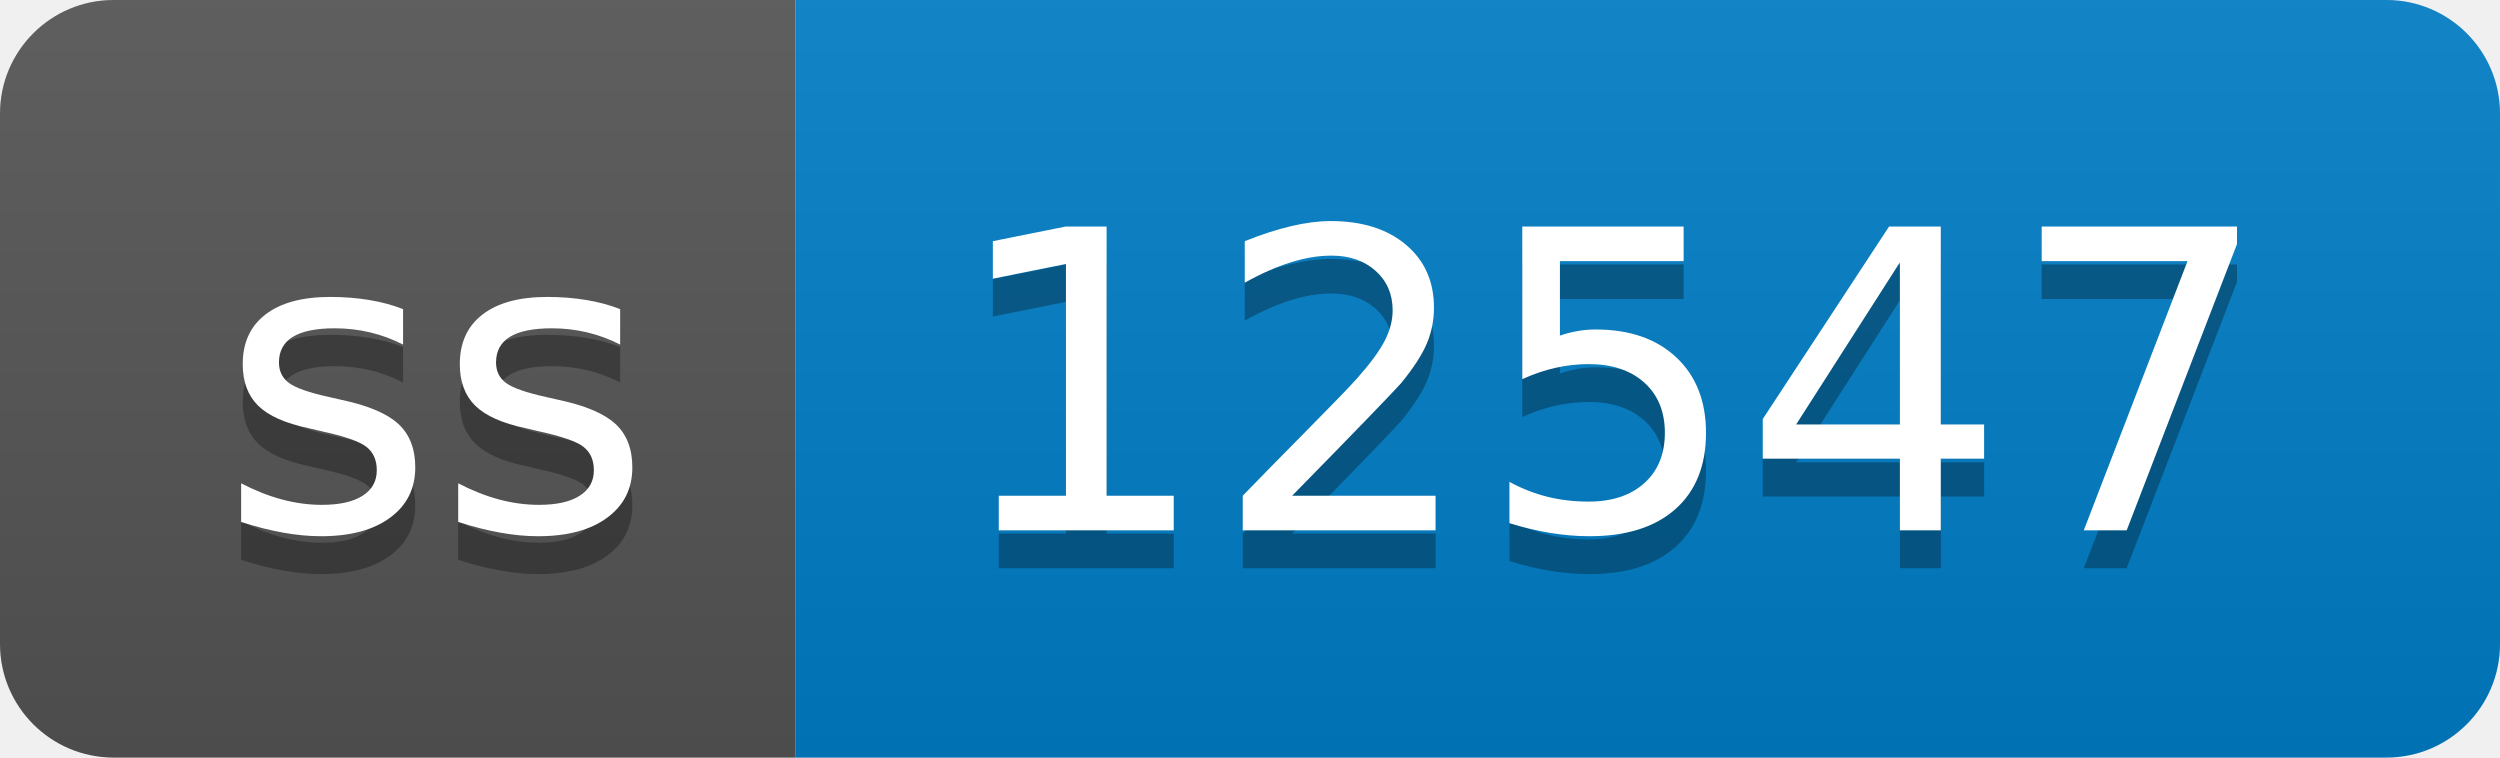
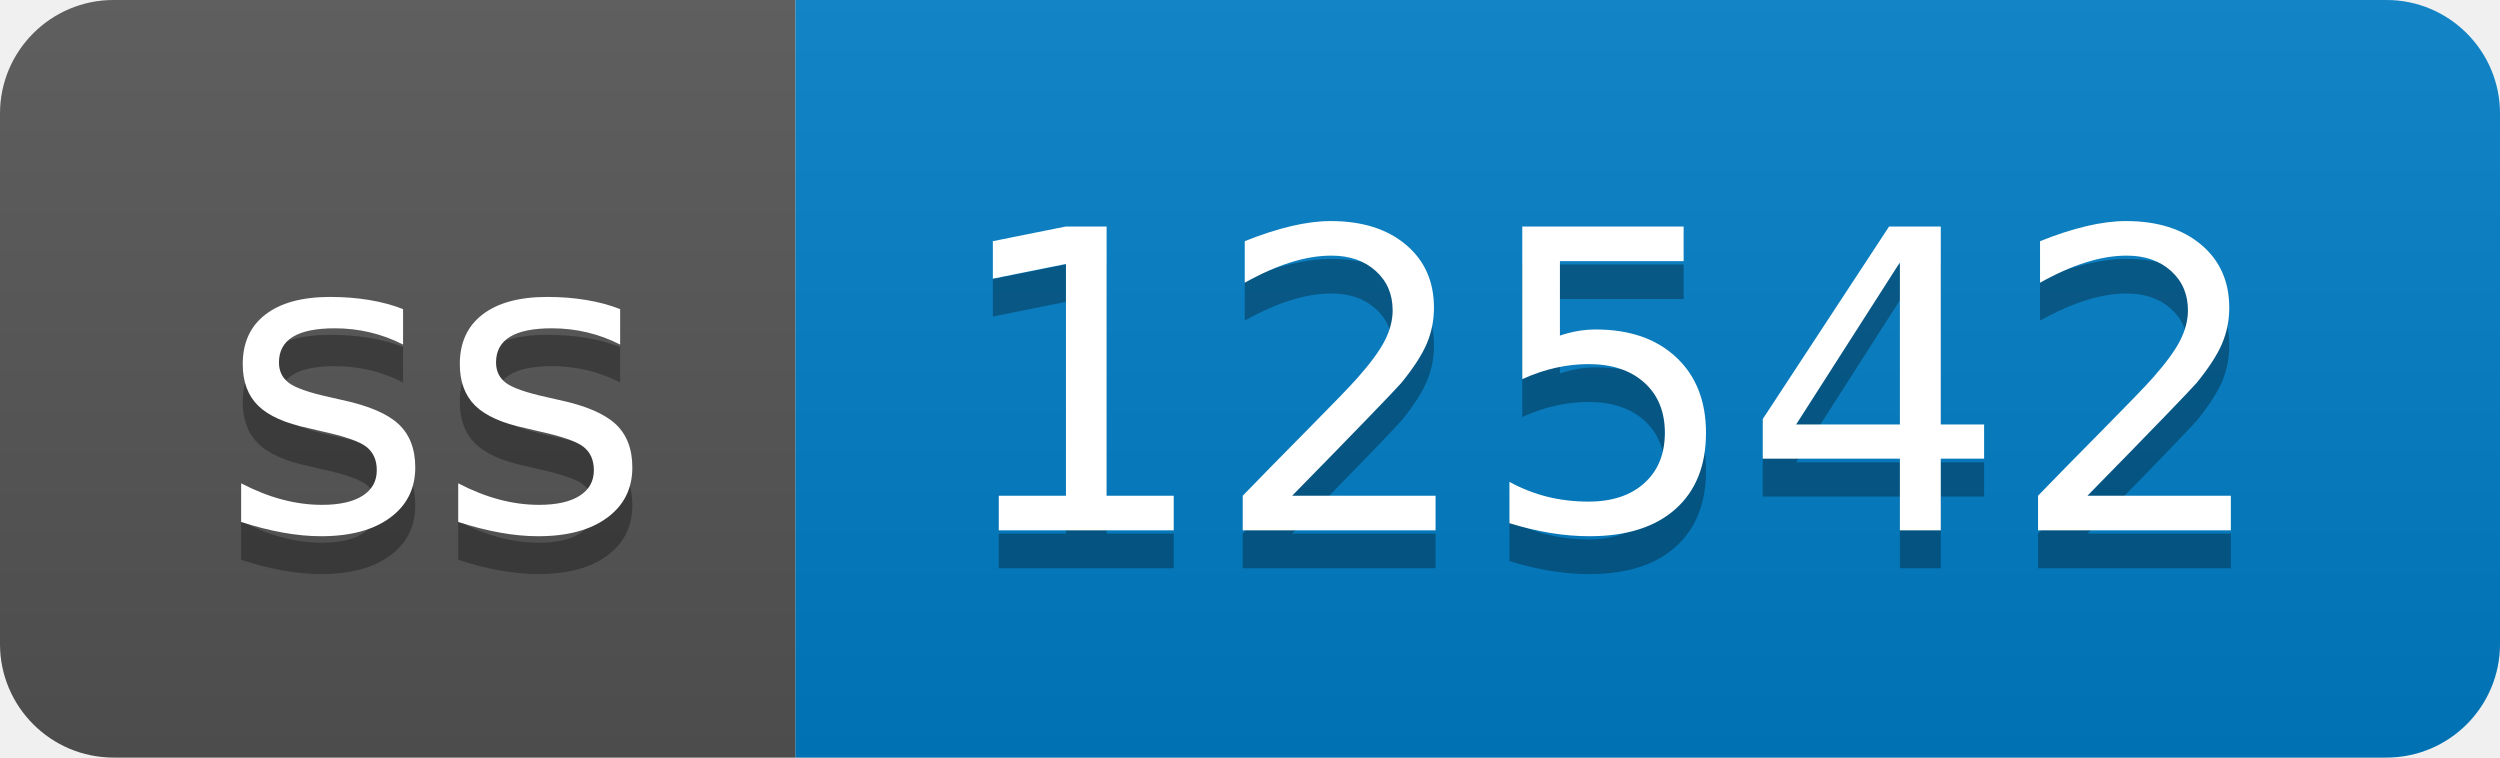
- <svg xmlns="http://www.w3.org/2000/svg" width="66" height="20" role="img" aria-label="ss: 12547">
+ <svg xmlns="http://www.w3.org/2000/svg" width="66" height="20" role="img" aria-label="ss: 12542">
  <linearGradient id="s" x2="0" y2="100%">
    <stop offset="0" stop-color="#bbb" stop-opacity=".1" />
    <stop offset="1" stop-opacity=".1" />
  </linearGradient>
  <clipPath id="r">
    <rect width="66" height="20" rx="3" fill="#fff" />
  </clipPath>
  <g clip-path="url(#r)">
    <rect width="21" height="20" fill="#555" />
    <rect x="21" width="45" height="20" fill="#007ec6" />
    <rect width="66" height="20" fill="url(#s)" />
  </g>
  <g fill="#fff" text-anchor="middle" font-family="Verdana,Geneva,DejaVu Sans,sans-serif" text-rendering="geometricPrecision" font-size="110">
    <text aria-hidden="true" x="115" y="150" fill="#010101" fill-opacity=".3" transform="scale(.1)" textLength="110">ss</text>
    <text x="115" y="140" transform="scale(.1)" fill="#fff" textLength="110">ss</text>
-     <text aria-hidden="true" x="425" y="150" fill="#010101" fill-opacity=".3" transform="scale(.1)" textLength="350">12547</text>
-     <text x="425" y="140" transform="scale(.1)" fill="#fff" textLength="350">12547</text>
+     <text aria-hidden="true" x="425" y="150" fill="#010101" fill-opacity=".3" transform="scale(.1)" textLength="350">12542</text>
+     <text x="425" y="140" transform="scale(.1)" fill="#fff" textLength="350">12542</text>
  </g>
</svg>
